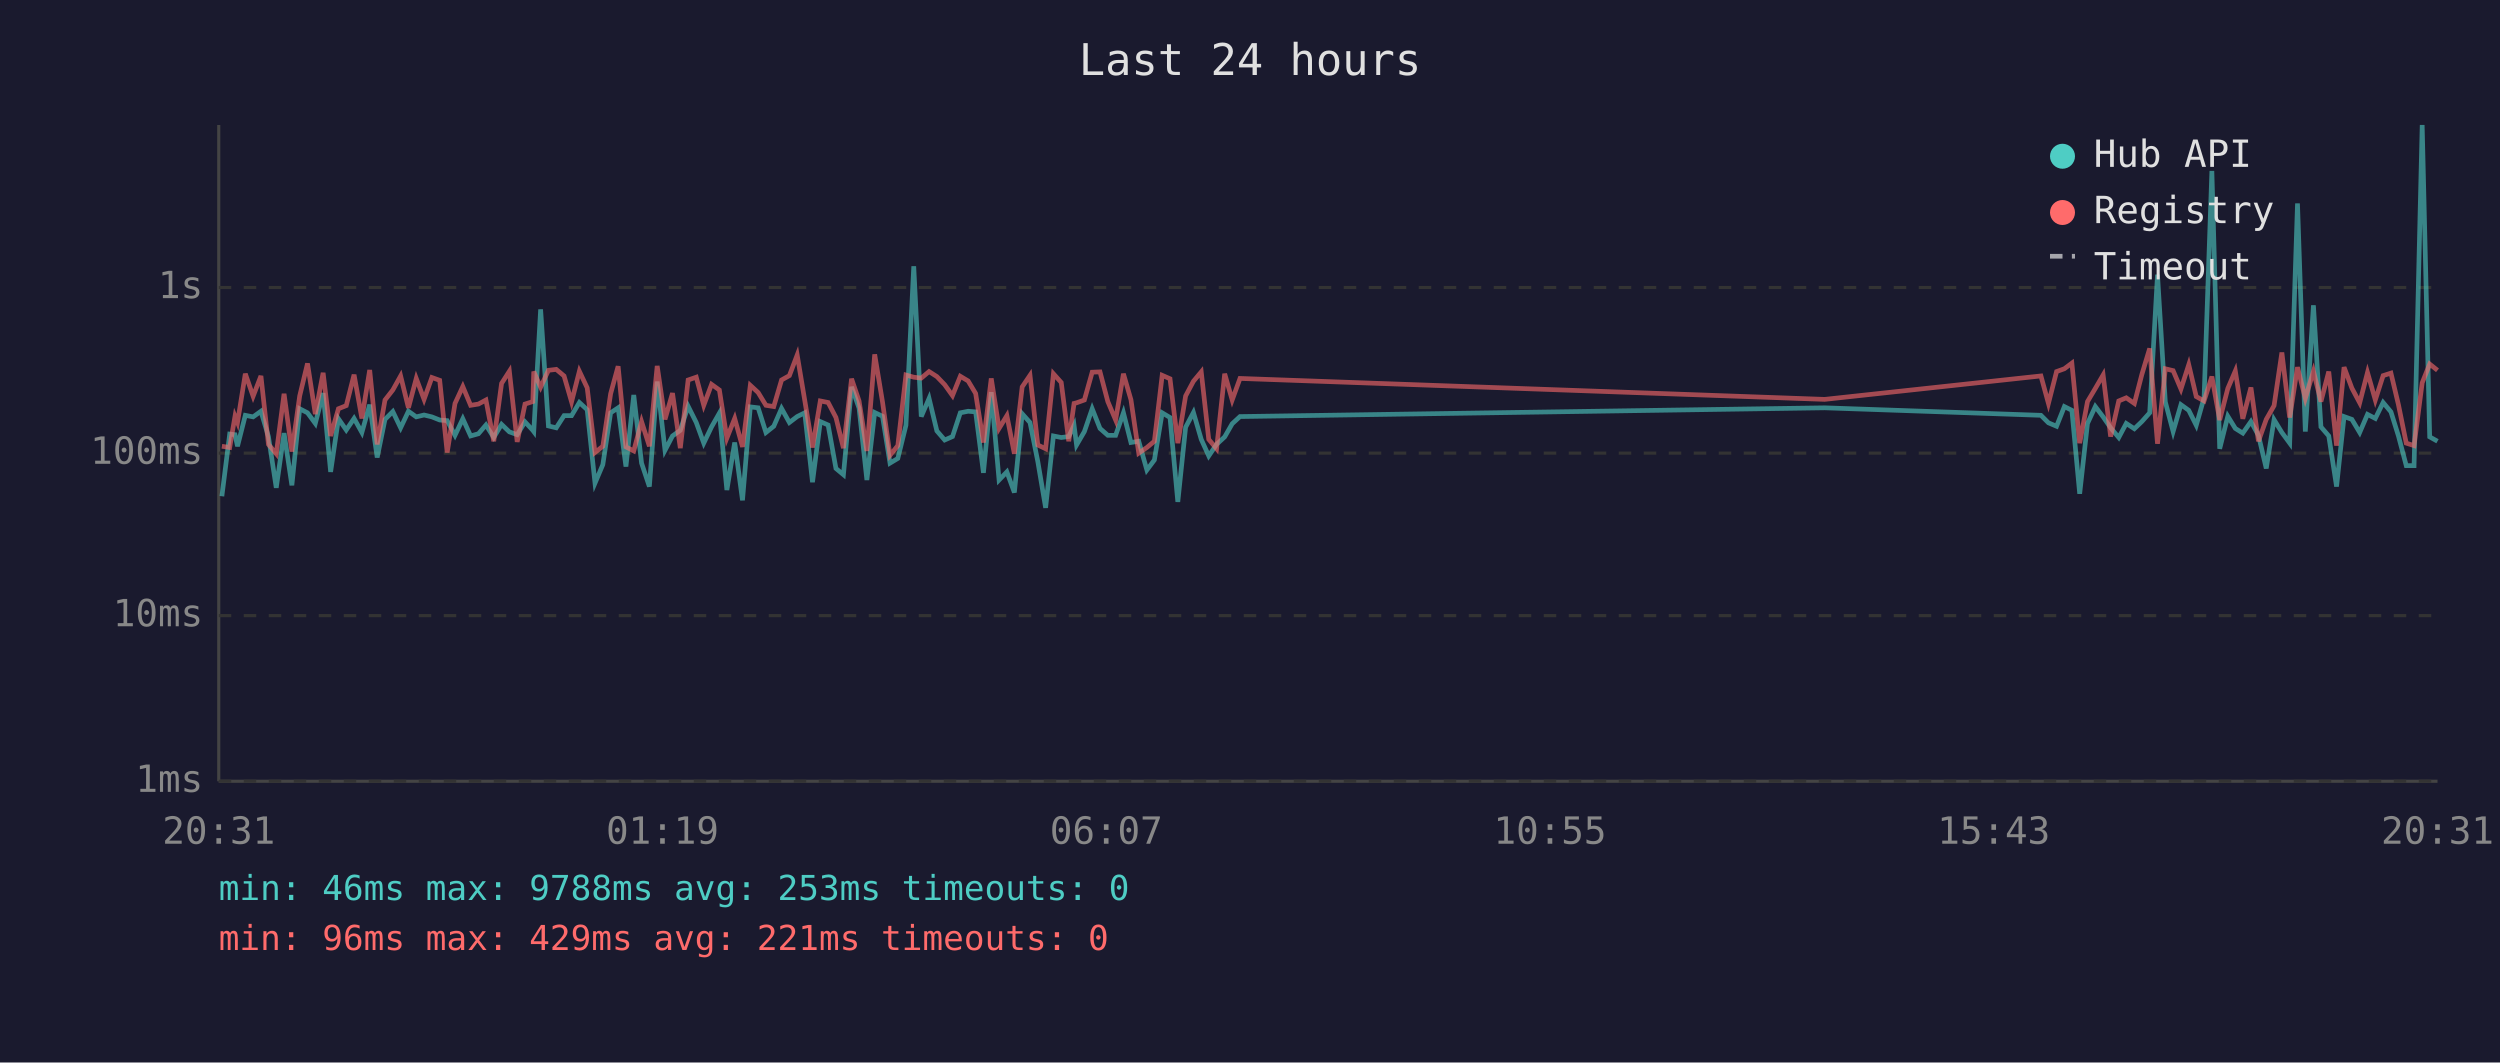
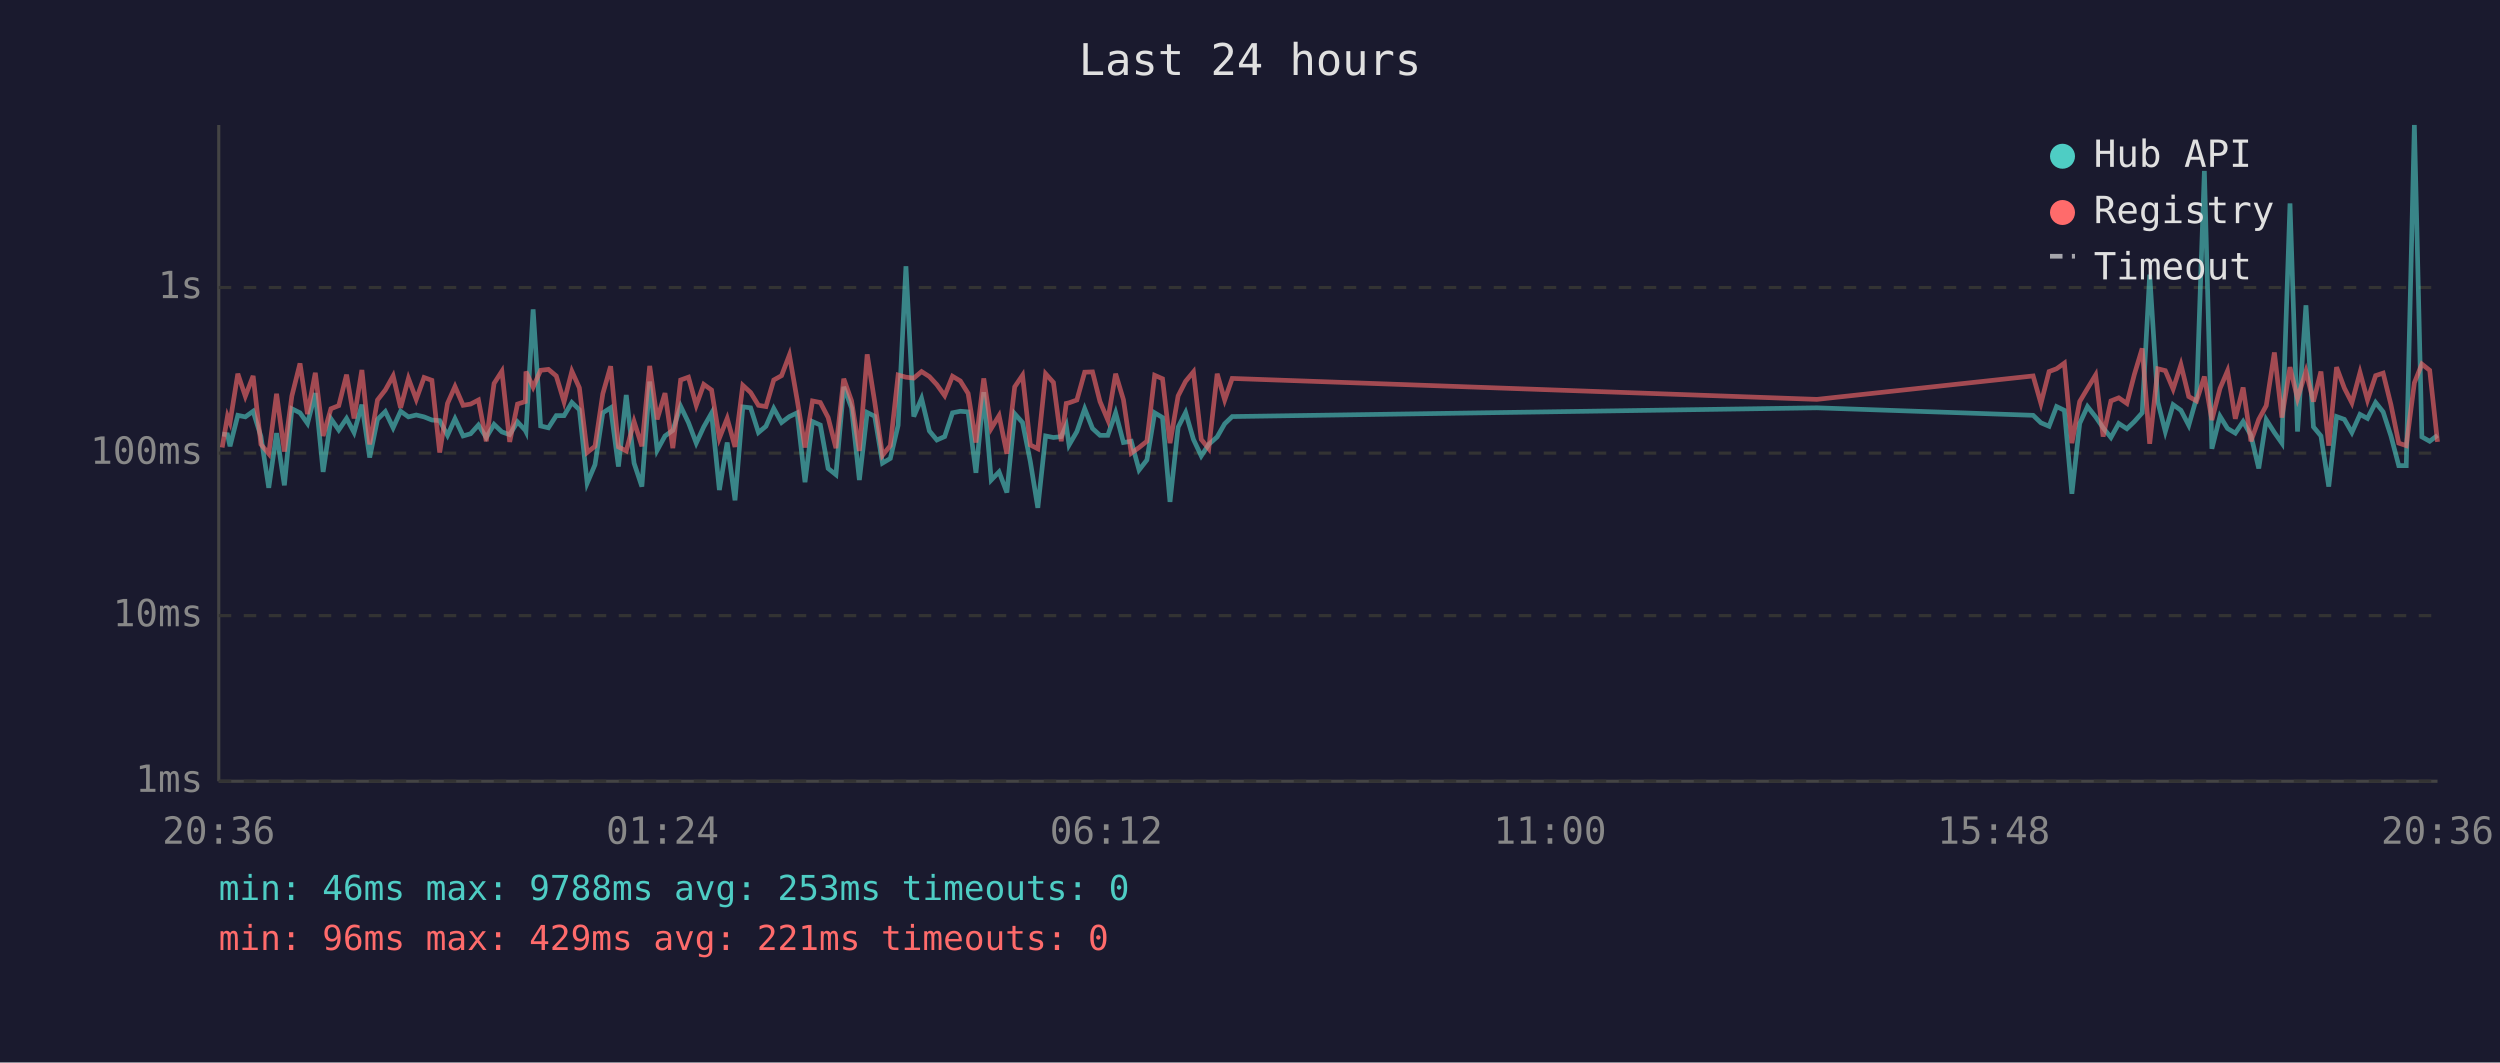
<svg xmlns="http://www.w3.org/2000/svg" viewBox="0 0 800 340" font-family="monospace" font-size="12">
  <rect width="800" height="340" fill="#1a1a2e" />
  <text x="400" y="24" fill="#e0e0e0" font-size="14" text-anchor="middle">Last 24 hours</text>
  <line x1="70" y1="40" x2="70" y2="250" stroke="#444" stroke-width="1" />
  <line x1="70" y1="250" x2="780" y2="250" stroke="#444" stroke-width="1" />
  <line x1="70" y1="250" x2="780" y2="250" stroke="#333" stroke-width="1" stroke-dasharray="4" />
  <text x="65" y="250" fill="#888" text-anchor="end" dominant-baseline="middle">1ms</text>
  <line x1="70" y1="197" x2="780" y2="197" stroke="#333" stroke-width="1" stroke-dasharray="4" />
  <text x="65" y="197" fill="#888" text-anchor="end" dominant-baseline="middle">10ms</text>
  <line x1="70" y1="145" x2="780" y2="145" stroke="#333" stroke-width="1" stroke-dasharray="4" />
  <text x="65" y="145" fill="#888" text-anchor="end" dominant-baseline="middle">100ms</text>
  <line x1="70" y1="92" x2="780" y2="92" stroke="#333" stroke-width="1" stroke-dasharray="4" />
  <text x="65" y="92" fill="#888" text-anchor="end" dominant-baseline="middle">1s</text>
-   <text x="70" y="270" fill="#888" text-anchor="middle">20:31</text>
-   <text x="212" y="270" fill="#888" text-anchor="middle">01:19</text>
-   <text x="354" y="270" fill="#888" text-anchor="middle">06:07</text>
-   <text x="496" y="270" fill="#888" text-anchor="middle">10:55</text>
-   <text x="638" y="270" fill="#888" text-anchor="middle">15:43</text>
-   <text x="780" y="270" fill="#888" text-anchor="middle">20:31</text>
-   <polyline points="71.0,158.8 73.5,138.9 75.2,139.1 76.0,142.8 78.5,132.9 81.0,133.4 83.5,131.6 85.9,139.7 88.4,156.1 90.9,138.6 93.4,155.3 95.9,130.8 98.4,132.1 100.9,135.5 103.4,125.8 105.8,151.0 108.3,134.0 110.8,137.6 113.3,133.9 115.8,138.4 118.3,129.5 120.7,146.4 123.2,134.2 125.7,131.7 128.2,136.9 130.7,131.6 133.2,133.4 135.7,132.8 138.2,133.4 140.7,134.4 143.1,134.6 145.6,139.3 148.1,134.0 150.6,139.5 153.1,138.8 155.5,136.0 158.0,140.0 160.5,135.8 163.0,138.2 165.5,139.1 168.0,135.0 170.5,137.7 170.8,138.1 173.0,99.0 175.5,136.3 178.0,136.9 180.5,133.0 182.9,133.0 185.4,128.8 187.9,131.1 190.4,154.6 192.9,148.7 195.4,132.1 197.8,130.5 200.3,149.3 202.8,126.4 205.3,148.2 207.8,155.7 210.3,122.1 212.8,144.1 215.2,139.5 217.7,137.7 220.2,130.0 222.8,135.2 225.2,141.8 227.7,136.6 230.2,132.2 232.6,156.8 235.1,141.6 237.6,160.1 240.1,130.2 242.6,130.5 245.1,138.4 247.6,136.4 250.1,130.7 252.6,135.2 255.1,133.3 257.5,132.1 260.0,154.3 262.5,134.9 265.0,136.0 267.5,149.9 269.9,151.9 272.5,123.8 274.9,130.6 277.4,153.6 279.9,132.0 282.4,133.2 284.8,148.2 287.3,146.7 289.9,136.1 292.4,85.2 294.8,133.3 297.3,127.5 299.8,137.9 302.3,140.8 304.8,139.7 307.3,132.1 309.8,131.6 312.2,131.8 314.7,151.3 317.2,125.5 319.7,153.6 322.2,151.0 324.6,157.6 327.1,132.4 329.6,135.2 332.1,147.7 334.6,162.5 337.1,139.5 339.6,140.0 342.0,139.7 343.7,136.1 344.5,142.4 347.0,138.1 349.5,130.8 352.0,137.1 354.5,139.3 357.0,139.3 359.5,132.1 361.9,141.6 364.4,141.2 367.0,150.4 369.4,147.2 371.9,132.1 374.4,133.6 376.9,160.6 379.4,136.7 381.9,132.0 384.4,140.6 386.8,145.9 389.3,142.2 391.9,139.8 394.3,135.6 396.8,133.3 583.9,130.5 653.1,132.9 655.5,135.3 658.1,136.4 660.6,130.1 663.0,131.3 665.5,158.0 668.0,135.5 670.5,130.1 673.0,133.4 675.4,136.9 678.0,140.0 680.4,135.5 683.0,137.2 685.4,134.9 687.9,132.1 690.4,87.9 692.9,128.6 695.4,138.1 697.9,129.5 700.4,131.3 702.8,136.1 705.3,127.3 707.8,54.7 710.3,143.6 712.9,133.2 715.3,137.1 717.7,138.6 720.3,134.9 722.7,139.3 725.2,149.9 727.7,134.3 730.2,138.4 732.7,141.8 735.2,65.1 737.7,138.1 740.3,97.7 742.7,136.6 745.2,139.5 747.7,155.7 750.1,133.3 752.6,134.2 755.1,138.4 757.6,132.6 760.1,133.9 762.6,128.8 765.1,131.8 767.5,139.5 770.0,149.0 772.5,149.0 775.1,40.0 777.5,139.8 780.0,141.2" fill="none" stroke="#4ecdc4" stroke-width="1.5" opacity="0.6" />
-   <polyline points="71.0,142.8 73.5,143.2 75.2,133.2 76.0,135.2 78.5,119.6 81.0,126.8 83.5,120.3 85.9,142.2 88.4,145.2 90.9,126.0 93.4,144.5 95.9,126.7 98.4,116.3 100.9,132.5 103.4,119.3 105.8,139.5 108.3,130.8 110.8,129.8 113.3,119.9 115.8,133.9 118.3,118.4 120.7,142.2 123.2,128.0 125.7,124.8 128.2,120.3 130.7,130.5 133.2,121.1 135.7,127.8 138.2,120.8 140.7,121.7 143.1,144.8 145.6,129.1 148.1,123.7 150.6,129.7 153.1,129.3 155.5,128.0 158.0,141.2 160.5,122.7 163.0,118.8 165.5,141.4 168.0,129.3 170.5,128.5 170.8,118.9 173.0,123.9 175.5,118.5 178.0,118.2 180.5,120.3 182.9,128.6 185.4,118.8 187.9,124.1 190.4,144.8 192.9,142.8 195.4,126.0 197.8,117.2 200.3,143.0 202.8,144.3 205.3,134.9 207.8,142.8 210.3,117.1 212.8,134.2 215.2,125.8 217.7,143.4 220.2,121.6 222.8,120.7 225.2,129.7 227.7,123.0 230.2,124.8 232.6,140.2 235.1,133.9 237.6,143.0 240.1,123.3 242.6,125.6 245.1,129.7 247.6,130.1 250.1,121.6 252.6,120.2 255.1,113.6 257.5,128.0 260.0,143.2 262.5,128.3 265.0,128.8 267.5,133.6 269.9,143.4 272.5,121.2 274.9,128.3 277.4,144.3 279.9,113.4 282.4,128.6 284.8,145.7 287.3,142.6 289.9,120.0 292.4,120.7 294.8,121.0 297.3,118.9 299.8,120.5 302.3,123.1 304.8,126.6 307.3,120.4 309.8,121.9 312.2,125.9 314.7,141.6 317.2,121.1 319.7,137.1 322.2,133.0 324.6,145.2 327.1,123.8 329.6,120.1 332.1,142.4 334.6,143.6 337.1,119.6 339.6,122.4 342.0,141.2 343.7,129.1 344.5,128.9 347.0,128.0 349.5,119.1 352.0,119.0 354.5,128.5 357.0,134.4 359.5,119.6 361.9,127.9 364.4,145.0 367.0,143.2 369.4,141.2 371.9,120.1 374.4,121.2 376.9,141.8 379.4,126.7 381.9,122.0 384.4,119.0 386.8,140.6 389.3,143.6 391.9,119.6 394.3,128.0 396.8,121.1 583.9,127.8 653.1,120.3 655.5,129.1 658.1,118.9 660.6,118.0 663.0,116.2 665.5,141.8 668.0,128.5 670.5,124.3 673.0,120.0 675.4,139.7 678.0,128.3 680.4,127.3 683.0,129.1 685.4,119.8 687.9,111.5 690.4,142.0 692.9,118.0 695.4,118.6 697.9,124.5 700.4,116.7 702.8,126.9 705.3,128.3 707.8,120.5 710.3,134.4 712.9,124.3 715.3,118.7 717.7,134.0 720.3,124.0 722.7,141.2 725.2,134.2 727.7,129.8 730.2,112.8 732.7,133.6 735.2,117.5 737.7,127.5 740.3,118.8 742.7,128.5 745.2,118.9 747.7,142.6 750.1,117.5 752.6,124.2 755.1,128.9 757.6,119.2 760.1,128.0 762.6,120.2 765.1,119.4 767.5,129.5 770.0,141.8 772.5,142.6 775.1,122.5 777.5,116.5 780.0,118.5" fill="none" stroke="#ff6b6b" stroke-width="1.5" opacity="0.6" />
+   <text x="70" y="270" fill="#888" text-anchor="middle">20:36</text>
+   <text x="212" y="270" fill="#888" text-anchor="middle">01:24</text>
+   <text x="354" y="270" fill="#888" text-anchor="middle">06:12</text>
+   <text x="496" y="270" fill="#888" text-anchor="middle">11:00</text>
+   <text x="638" y="270" fill="#888" text-anchor="middle">15:48</text>
+   <text x="780" y="270" fill="#888" text-anchor="middle">20:36</text>
+   <polyline points="71.1,138.9 72.8,139.1 73.6,142.8 76.1,132.9 78.5,133.4 81.0,131.6 83.5,139.7 86.0,156.1 88.5,138.6 91.0,155.3 93.4,130.8 96.0,132.1 98.4,135.5 100.9,125.8 103.4,151.0 105.9,134.0 108.4,137.6 110.9,133.9 113.3,138.4 115.8,129.5 118.3,146.4 120.8,134.2 123.3,131.7 125.8,136.9 128.2,131.6 130.7,133.4 133.2,132.8 135.7,133.4 138.2,134.4 140.7,134.6 143.2,139.3 145.6,134.0 148.2,139.5 150.6,138.8 153.1,136.0 155.6,140.0 158.1,135.8 160.6,138.2 163.1,139.1 165.6,135.0 168.1,137.7 168.3,138.1 170.6,99.0 173.0,136.3 175.5,136.9 178.0,133.0 180.5,133.0 183.0,128.8 185.4,131.1 187.9,154.6 190.4,148.7 192.9,132.1 195.4,130.5 197.9,149.3 200.4,126.4 202.9,148.2 205.4,155.7 207.9,122.1 210.3,144.1 212.8,139.5 215.3,137.7 217.8,130.0 220.3,135.2 222.8,141.8 225.2,136.6 227.7,132.2 230.2,156.8 232.7,141.6 235.2,160.1 237.7,130.2 240.2,130.5 242.7,138.4 245.1,136.4 247.6,130.7 250.1,135.2 252.6,133.3 255.1,132.1 257.6,154.3 260.0,134.9 262.5,136.0 265.0,149.9 267.5,151.9 270.0,123.8 272.5,130.6 275.0,153.6 277.5,132.0 279.9,133.2 282.4,148.2 284.9,146.7 287.4,136.1 289.9,85.2 292.4,133.3 294.9,127.5 297.4,137.9 299.8,140.8 302.3,139.7 304.8,132.1 307.3,131.6 309.8,131.8 312.3,151.3 314.8,125.5 317.2,153.6 319.7,151.0 322.2,157.6 324.7,132.4 327.2,135.2 329.7,147.7 332.1,162.5 334.6,139.5 337.1,140.0 339.6,139.7 341.2,136.1 342.1,142.4 344.6,138.1 347.1,130.8 349.6,137.1 352.0,139.3 354.5,139.3 357.0,132.1 359.5,141.6 362.0,141.2 364.5,150.4 367.0,147.2 369.5,132.1 372.0,133.6 374.4,160.6 377.0,136.7 379.4,132.0 381.9,140.6 384.4,145.9 386.8,142.2 389.5,139.8 391.9,135.6 394.3,133.3 581.4,130.5 650.6,132.9 653.1,135.3 655.7,136.4 658.1,130.1 660.6,131.3 663.0,158.0 665.5,135.5 668.0,130.1 670.6,133.4 673.0,136.9 675.5,140.0 678.0,135.5 680.6,137.2 683.0,134.9 685.5,132.1 687.9,87.9 690.5,128.6 692.9,138.1 695.4,129.5 697.9,131.3 700.4,136.1 702.9,127.3 705.4,54.7 707.8,143.6 710.4,133.2 712.8,137.1 715.3,138.6 717.8,134.9 720.3,139.3 722.8,149.9 725.2,134.3 727.8,138.4 730.2,141.8 732.8,65.1 735.2,138.1 737.9,97.7 740.3,136.6 742.7,139.5 745.2,155.7 747.7,133.3 750.2,134.2 752.6,138.4 755.2,132.6 757.6,133.9 760.2,128.8 762.6,131.8 765.1,139.5 767.6,149.0 770.0,149.0 772.6,40.0 775.0,139.8 777.5,141.2 780.0,139.3" fill="none" stroke="#4ecdc4" stroke-width="1.5" opacity="0.6" />
+   <polyline points="71.1,143.2 72.8,133.2 73.6,135.2 76.1,119.6 78.5,126.8 81.0,120.3 83.5,142.2 86.0,145.2 88.5,126.0 91.0,144.5 93.4,126.7 96.0,116.3 98.4,132.5 100.9,119.3 103.4,139.5 105.9,130.8 108.4,129.8 110.9,119.9 113.3,133.9 115.8,118.4 118.3,142.2 120.8,128.0 123.3,124.8 125.8,120.3 128.2,130.5 130.7,121.1 133.2,127.8 135.7,120.8 138.2,121.7 140.7,144.8 143.2,129.1 145.6,123.7 148.2,129.7 150.6,129.3 153.1,128.0 155.6,141.2 158.1,122.7 160.6,118.8 163.1,141.4 165.6,129.3 168.1,128.5 168.3,118.9 170.6,123.9 173.0,118.5 175.5,118.2 178.0,120.3 180.5,128.6 183.0,118.8 185.4,124.1 187.9,144.8 190.4,142.8 192.9,126.0 195.4,117.2 197.9,143.0 200.4,144.3 202.9,134.9 205.4,142.8 207.9,117.1 210.3,134.2 212.8,125.8 215.3,143.4 217.8,121.6 220.3,120.7 222.8,129.7 225.2,123.0 227.7,124.8 230.2,140.2 232.7,133.9 235.2,143.0 237.7,123.3 240.2,125.6 242.7,129.7 245.1,130.1 247.6,121.6 250.1,120.2 252.6,113.6 255.1,128.0 257.6,143.2 260.0,128.3 262.5,128.8 265.0,133.6 267.5,143.4 270.0,121.2 272.5,128.3 275.0,144.3 277.5,113.4 279.9,128.6 282.4,145.7 284.9,142.6 287.4,120.0 289.9,120.7 292.4,121.0 294.9,118.9 297.4,120.5 299.8,123.1 302.3,126.6 304.8,120.4 307.3,121.9 309.8,125.9 312.3,141.6 314.8,121.1 317.2,137.1 319.7,133.0 322.2,145.2 324.7,123.8 327.2,120.1 329.7,142.4 332.1,143.6 334.6,119.6 337.1,122.4 339.6,141.2 341.2,129.1 342.1,128.9 344.6,128.0 347.1,119.1 349.6,119.0 352.0,128.5 354.5,134.4 357.0,119.6 359.5,127.9 362.0,145.0 364.5,143.2 367.0,141.2 369.5,120.1 372.0,121.2 374.4,141.8 377.0,126.7 379.4,122.0 381.9,119.0 384.4,140.6 386.8,143.6 389.5,119.6 391.9,128.0 394.3,121.1 581.4,127.8 650.6,120.3 653.1,129.1 655.7,118.9 658.1,118.0 660.6,116.2 663.0,141.8 665.5,128.5 668.0,124.3 670.6,120.0 673.0,139.7 675.5,128.3 678.0,127.3 680.6,129.1 683.0,119.8 685.5,111.5 687.9,142.0 690.5,118.0 692.9,118.6 695.4,124.5 697.9,116.7 700.4,126.9 702.9,128.3 705.4,120.5 707.8,134.4 710.4,124.3 712.8,118.7 715.3,134.0 717.8,124.0 720.3,141.2 722.8,134.2 725.2,129.8 727.8,112.8 730.2,133.6 732.8,117.5 735.2,127.5 737.9,118.8 740.3,128.5 742.7,118.9 745.2,142.6 747.7,117.5 750.2,124.2 752.6,128.9 755.2,119.2 757.6,128.0 760.2,120.2 762.6,119.4 765.1,129.5 767.6,141.8 770.0,142.6 772.6,122.5 775.0,116.5 777.5,118.5 780.0,141.4" fill="none" stroke="#ff6b6b" stroke-width="1.5" opacity="0.6" />
  <circle cx="660" cy="50" r="4" fill="#4ecdc4" />
  <text x="670" y="50" fill="#e0e0e0" dominant-baseline="middle">Hub API</text>
  <circle cx="660" cy="68" r="4" fill="#ff6b6b" />
  <text x="670" y="68" fill="#e0e0e0" dominant-baseline="middle">Registry</text>
  <line x1="656" y1="82" x2="664" y2="82" stroke="#e0e0e0" stroke-width="1.5" stroke-dasharray="4,3" opacity="0.7" />
  <text x="670" y="86" fill="#e0e0e0" dominant-baseline="middle">Timeout</text>
  <text x="70" y="288" fill="#4ecdc4" font-size="11">min: 46ms  max: 9788ms  avg: 253ms  timeouts: 0</text>
  <text x="70" y="304" fill="#ff6b6b" font-size="11">min: 96ms  max: 429ms  avg: 221ms  timeouts: 0</text>
</svg>
